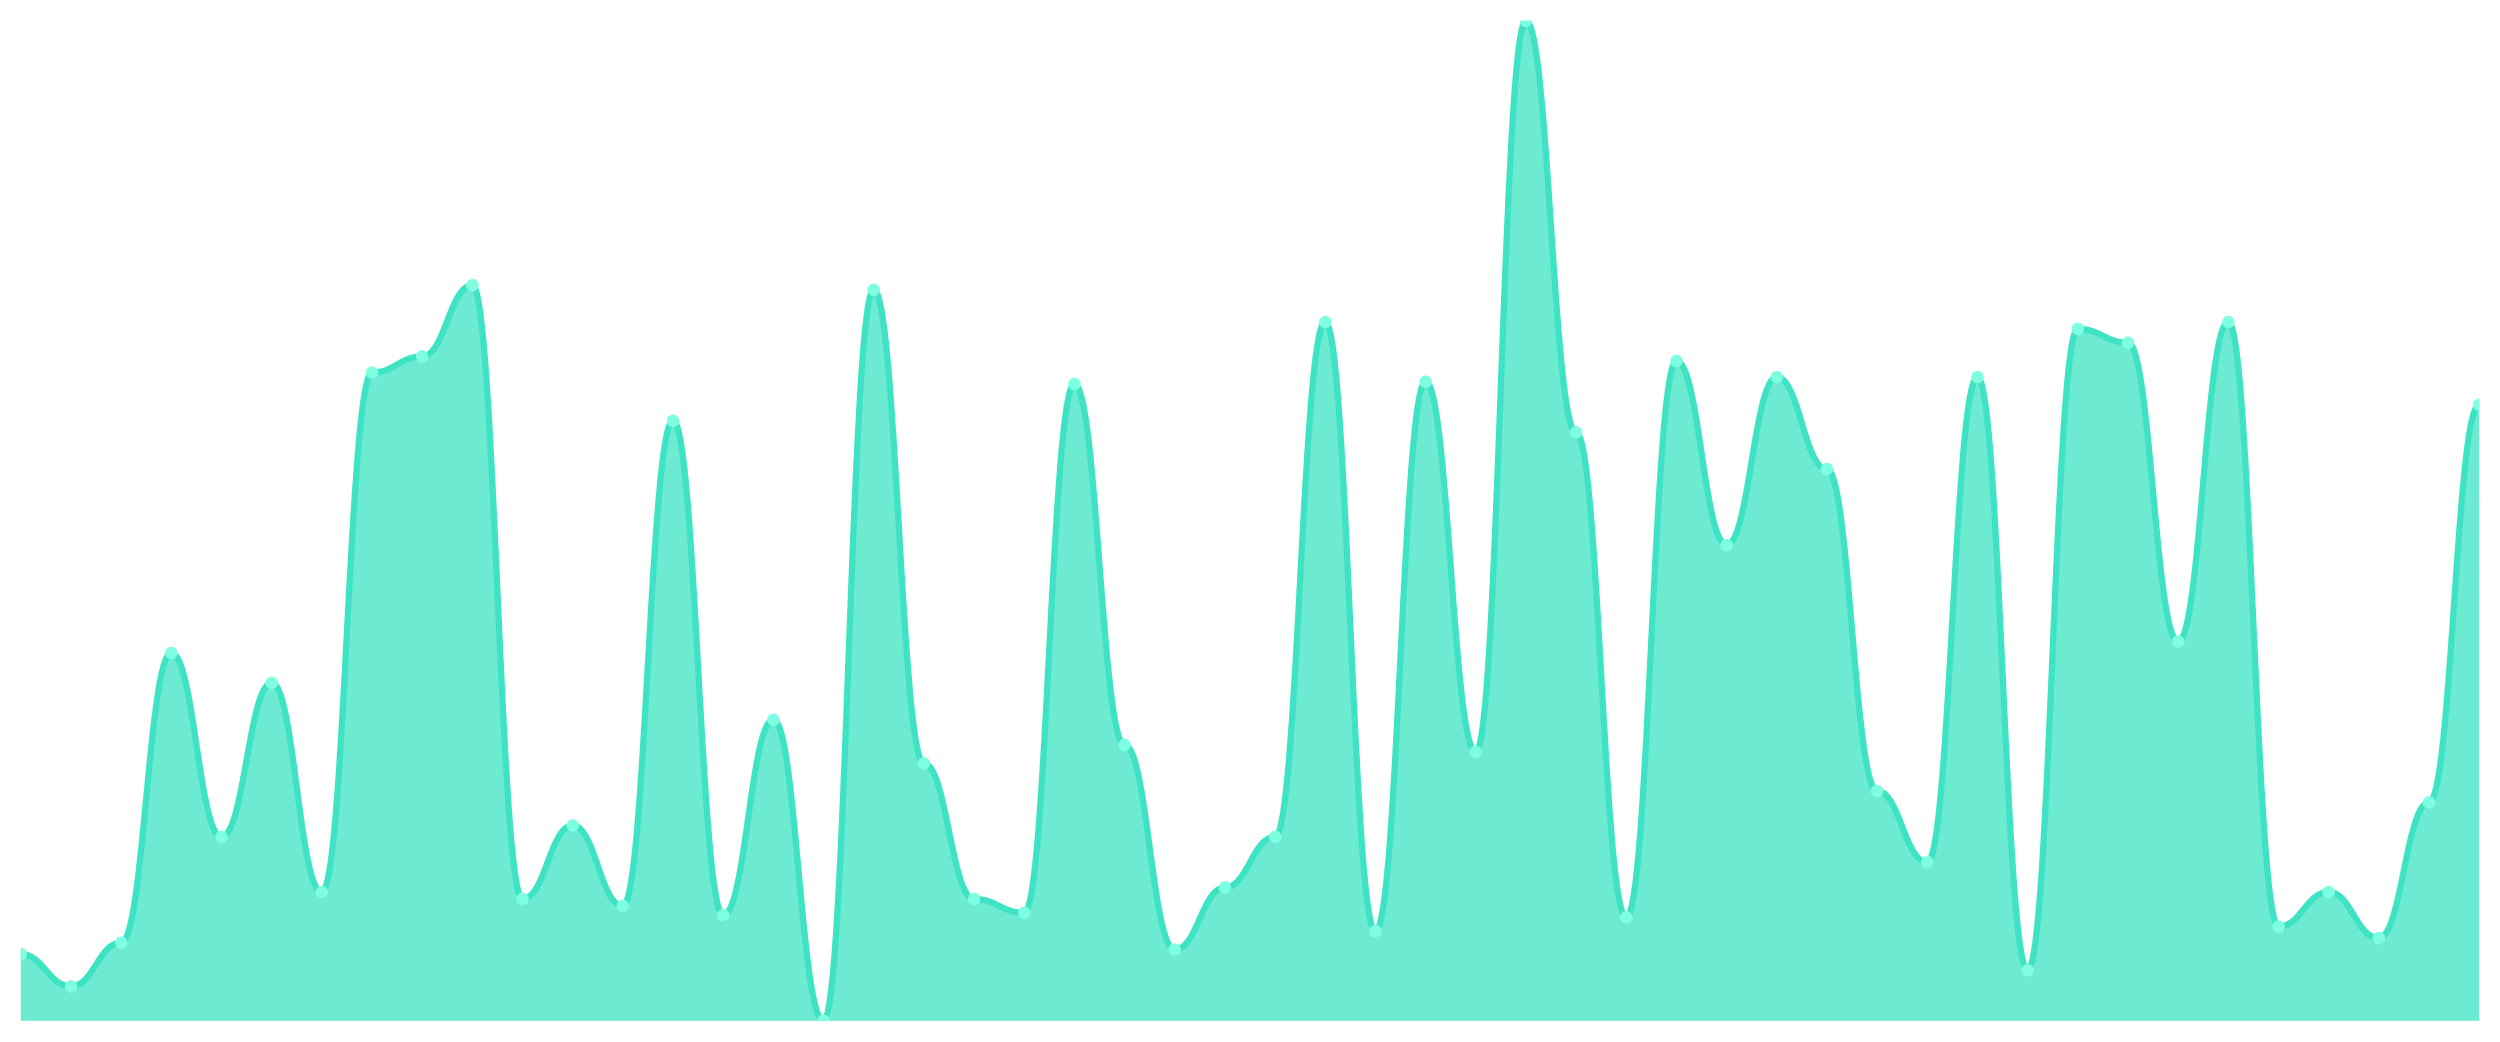
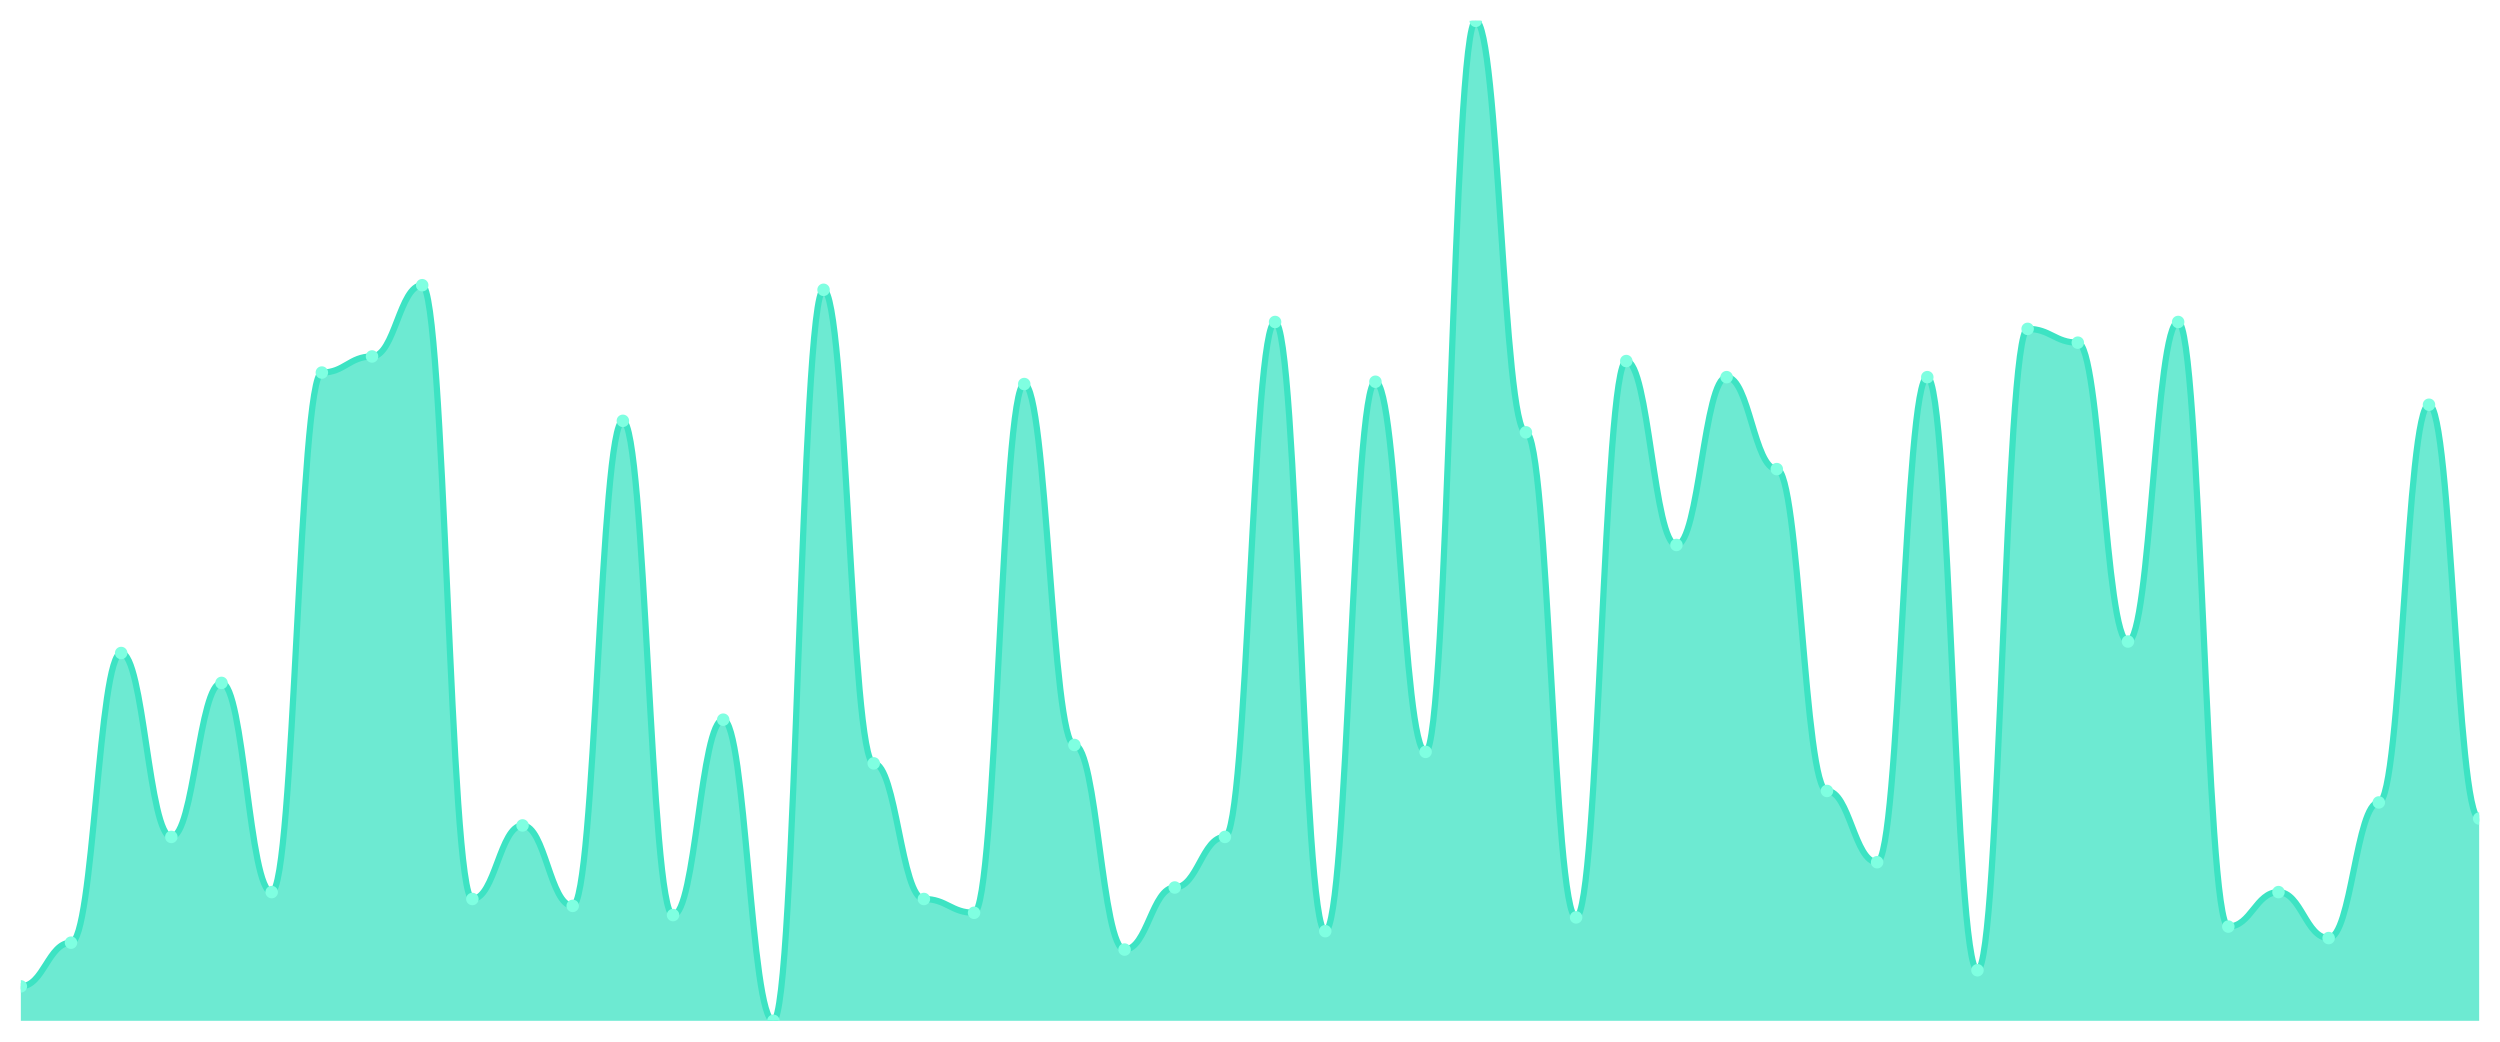
<svg xmlns="http://www.w3.org/2000/svg" viewBox="0 0 1200 500" width="1200" height="500">
  <defs>
    <clipPath id="c">
      <rect x="10" y="10" width="1180" height="480" />
    </clipPath>
  </defs>
  <rect width="1200" height="500" fill="none" />
  <g clip-path="url(#c)">
-     <path d="M 10,490 L 10,458 C 20.837,458 23.245,473.448 34.082,473.448 C 44.918,473.448 47.327,452.483 58.163,452.483 C 69,452.483 71.408,313.448 82.245,313.448 C 93.082,313.448 95.49,401.724 106.327,401.724 C 117.163,401.724 119.571,327.793 130.408,327.793 C 141.245,327.793 143.653,428.207 154.49,428.207 C 165.327,428.207 167.735,178.828 178.571,178.828 C 189.408,178.828 191.816,171.103 202.653,171.103 C 213.49,171.103 215.898,136.897 226.735,136.897 C 237.571,136.897 239.98,431.517 250.816,431.517 C 261.653,431.517 264.061,396.207 274.898,396.207 C 285.735,396.207 288.143,434.828 298.98,434.828 C 309.816,434.828 312.224,202 323.061,202 C 333.898,202 336.306,439.241 347.143,439.241 C 357.98,439.241 360.388,345.448 371.224,345.448 C 382.061,345.448 384.469,490 395.306,490 C 406.143,490 408.551,139.103 419.388,139.103 C 430.224,139.103 432.633,366.414 443.469,366.414 C 454.306,366.414 456.714,431.517 467.551,431.517 C 478.388,431.517 480.796,438.138 491.633,438.138 C 502.469,438.138 504.878,184.345 515.714,184.345 C 526.551,184.345 528.959,357.586 539.796,357.586 C 550.633,357.586 553.041,455.793 563.878,455.793 C 574.714,455.793 577.122,426 587.959,426 C 598.796,426 601.204,401.724 612.041,401.724 C 622.878,401.724 625.286,154.552 636.122,154.552 C 646.959,154.552 649.367,446.966 660.204,446.966 C 671.041,446.966 673.449,183.241 684.286,183.241 C 695.122,183.241 697.531,360.897 708.367,360.897 C 719.204,360.897 721.612,10 732.449,10 C 743.286,10 745.694,207.517 756.531,207.517 C 767.367,207.517 769.776,440.345 780.612,440.345 C 791.449,440.345 793.857,173.31 804.694,173.31 C 815.531,173.31 817.939,261.586 828.776,261.586 C 839.612,261.586 842.02,181.034 852.857,181.034 C 863.694,181.034 866.102,225.172 876.939,225.172 C 887.776,225.172 890.184,379.655 901.02,379.655 C 911.857,379.655 914.265,413.862 925.102,413.862 C 935.939,413.862 938.347,181.034 949.184,181.034 C 960.02,181.034 962.429,465.724 973.265,465.724 C 984.102,465.724 986.51,157.862 997.347,157.862 C 1008.184,157.862 1010.592,164.483 1021.429,164.483 C 1032.265,164.483 1034.673,307.931 1045.51,307.931 C 1056.347,307.931 1058.755,154.552 1069.592,154.552 C 1080.429,154.552 1082.837,444.759 1093.673,444.759 C 1104.51,444.759 1106.918,428.207 1117.755,428.207 C 1128.592,428.207 1131,450.276 1141.837,450.276 C 1152.673,450.276 1155.082,385.172 1165.918,385.172 C 1176.755,385.172 1179.163,194.276 1190,194.276 L 1190,490 Z" fill="rgba(61,227,195,0.75)" />
-     <path d="M 10,458 C 20.837,458 23.245,473.448 34.082,473.448 C 44.918,473.448 47.327,452.483 58.163,452.483 C 69,452.483 71.408,313.448 82.245,313.448 C 93.082,313.448 95.49,401.724 106.327,401.724 C 117.163,401.724 119.571,327.793 130.408,327.793 C 141.245,327.793 143.653,428.207 154.49,428.207 C 165.327,428.207 167.735,178.828 178.571,178.828 C 189.408,178.828 191.816,171.103 202.653,171.103 C 213.49,171.103 215.898,136.897 226.735,136.897 C 237.571,136.897 239.98,431.517 250.816,431.517 C 261.653,431.517 264.061,396.207 274.898,396.207 C 285.735,396.207 288.143,434.828 298.98,434.828 C 309.816,434.828 312.224,202 323.061,202 C 333.898,202 336.306,439.241 347.143,439.241 C 357.98,439.241 360.388,345.448 371.224,345.448 C 382.061,345.448 384.469,490 395.306,490 C 406.143,490 408.551,139.103 419.388,139.103 C 430.224,139.103 432.633,366.414 443.469,366.414 C 454.306,366.414 456.714,431.517 467.551,431.517 C 478.388,431.517 480.796,438.138 491.633,438.138 C 502.469,438.138 504.878,184.345 515.714,184.345 C 526.551,184.345 528.959,357.586 539.796,357.586 C 550.633,357.586 553.041,455.793 563.878,455.793 C 574.714,455.793 577.122,426 587.959,426 C 598.796,426 601.204,401.724 612.041,401.724 C 622.878,401.724 625.286,154.552 636.122,154.552 C 646.959,154.552 649.367,446.966 660.204,446.966 C 671.041,446.966 673.449,183.241 684.286,183.241 C 695.122,183.241 697.531,360.897 708.367,360.897 C 719.204,360.897 721.612,10 732.449,10 C 743.286,10 745.694,207.517 756.531,207.517 C 767.367,207.517 769.776,440.345 780.612,440.345 C 791.449,440.345 793.857,173.31 804.694,173.31 C 815.531,173.31 817.939,261.586 828.776,261.586 C 839.612,261.586 842.02,181.034 852.857,181.034 C 863.694,181.034 866.102,225.172 876.939,225.172 C 887.776,225.172 890.184,379.655 901.02,379.655 C 911.857,379.655 914.265,413.862 925.102,413.862 C 935.939,413.862 938.347,181.034 949.184,181.034 C 960.02,181.034 962.429,465.724 973.265,465.724 C 984.102,465.724 986.51,157.862 997.347,157.862 C 1008.184,157.862 1010.592,164.483 1021.429,164.483 C 1032.265,164.483 1034.673,307.931 1045.51,307.931 C 1056.347,307.931 1058.755,154.552 1069.592,154.552 C 1080.429,154.552 1082.837,444.759 1093.673,444.759 C 1104.51,444.759 1106.918,428.207 1117.755,428.207 C 1128.592,428.207 1131,450.276 1141.837,450.276 C 1152.673,450.276 1155.082,385.172 1165.918,385.172 C 1176.755,385.172 1179.163,194.276 1190,194.276" fill="none" stroke="#3de3c3" stroke-width="3" stroke-linecap="round" stroke-linejoin="round" />
-     <circle cx="10" cy="458" r="3" fill="#7fffe1" />
-     <circle cx="34.082" cy="473.448" r="3" fill="#7fffe1" />
-     <circle cx="58.163" cy="452.483" r="3" fill="#7fffe1" />
-     <circle cx="82.245" cy="313.448" r="3" fill="#7fffe1" />
-     <circle cx="106.327" cy="401.724" r="3" fill="#7fffe1" />
-     <circle cx="130.408" cy="327.793" r="3" fill="#7fffe1" />
-     <circle cx="154.49" cy="428.207" r="3" fill="#7fffe1" />
-     <circle cx="178.571" cy="178.828" r="3" fill="#7fffe1" />
-     <circle cx="202.653" cy="171.103" r="3" fill="#7fffe1" />
-     <circle cx="226.735" cy="136.897" r="3" fill="#7fffe1" />
-     <circle cx="250.816" cy="431.517" r="3" fill="#7fffe1" />
-     <circle cx="274.898" cy="396.207" r="3" fill="#7fffe1" />
-     <circle cx="298.98" cy="434.828" r="3" fill="#7fffe1" />
-     <circle cx="323.061" cy="202" r="3" fill="#7fffe1" />
-     <circle cx="347.143" cy="439.241" r="3" fill="#7fffe1" />
-     <circle cx="371.224" cy="345.448" r="3" fill="#7fffe1" />
-     <circle cx="395.306" cy="490" r="3" fill="#7fffe1" />
-     <circle cx="419.388" cy="139.103" r="3" fill="#7fffe1" />
-     <circle cx="443.469" cy="366.414" r="3" fill="#7fffe1" />
-     <circle cx="467.551" cy="431.517" r="3" fill="#7fffe1" />
-     <circle cx="491.633" cy="438.138" r="3" fill="#7fffe1" />
-     <circle cx="515.714" cy="184.345" r="3" fill="#7fffe1" />
-     <circle cx="539.796" cy="357.586" r="3" fill="#7fffe1" />
-     <circle cx="563.878" cy="455.793" r="3" fill="#7fffe1" />
-     <circle cx="587.959" cy="426" r="3" fill="#7fffe1" />
-     <circle cx="612.041" cy="401.724" r="3" fill="#7fffe1" />
-     <circle cx="636.122" cy="154.552" r="3" fill="#7fffe1" />
-     <circle cx="660.204" cy="446.966" r="3" fill="#7fffe1" />
-     <circle cx="684.286" cy="183.241" r="3" fill="#7fffe1" />
-     <circle cx="708.367" cy="360.897" r="3" fill="#7fffe1" />
-     <circle cx="732.449" cy="10" r="3" fill="#7fffe1" />
-     <circle cx="756.531" cy="207.517" r="3" fill="#7fffe1" />
-     <circle cx="780.612" cy="440.345" r="3" fill="#7fffe1" />
-     <circle cx="804.694" cy="173.31" r="3" fill="#7fffe1" />
-     <circle cx="828.776" cy="261.586" r="3" fill="#7fffe1" />
-     <circle cx="852.857" cy="181.034" r="3" fill="#7fffe1" />
-     <circle cx="876.939" cy="225.172" r="3" fill="#7fffe1" />
-     <circle cx="901.02" cy="379.655" r="3" fill="#7fffe1" />
-     <circle cx="925.102" cy="413.862" r="3" fill="#7fffe1" />
-     <circle cx="949.184" cy="181.034" r="3" fill="#7fffe1" />
-     <circle cx="973.265" cy="465.724" r="3" fill="#7fffe1" />
-     <circle cx="997.347" cy="157.862" r="3" fill="#7fffe1" />
-     <circle cx="1021.429" cy="164.483" r="3" fill="#7fffe1" />
-     <circle cx="1045.51" cy="307.931" r="3" fill="#7fffe1" />
-     <circle cx="1069.592" cy="154.552" r="3" fill="#7fffe1" />
-     <circle cx="1093.673" cy="444.759" r="3" fill="#7fffe1" />
-     <circle cx="1117.755" cy="428.207" r="3" fill="#7fffe1" />
-     <circle cx="1141.837" cy="450.276" r="3" fill="#7fffe1" />
-     <circle cx="1165.918" cy="385.172" r="3" fill="#7fffe1" />
-     <circle cx="1190" cy="194.276" r="3" fill="#7fffe1" />
+     <path d="M 10,490 L 10,473.448 C 20.837,473.448 23.245,452.483 34.082,452.483 C 44.918,452.483 47.327,313.448 58.163,313.448 C 69,313.448 71.408,401.724 82.245,401.724 C 93.082,401.724 95.49,327.793 106.327,327.793 C 117.163,327.793 119.571,428.207 130.408,428.207 C 141.245,428.207 143.653,178.828 154.49,178.828 C 165.327,178.828 167.735,171.103 178.571,171.103 C 189.408,171.103 191.816,136.897 202.653,136.897 C 213.49,136.897 215.898,431.517 226.735,431.517 C 237.571,431.517 239.98,396.207 250.816,396.207 C 261.653,396.207 264.061,434.828 274.898,434.828 C 285.735,434.828 288.143,202 298.98,202 C 309.816,202 312.224,439.241 323.061,439.241 C 333.898,439.241 336.306,345.448 347.143,345.448 C 357.98,345.448 360.388,490 371.224,490 C 382.061,490 384.469,139.103 395.306,139.103 C 406.143,139.103 408.551,366.414 419.388,366.414 C 430.224,366.414 432.633,431.517 443.469,431.517 C 454.306,431.517 456.714,438.138 467.551,438.138 C 478.388,438.138 480.796,184.345 491.633,184.345 C 502.469,184.345 504.878,357.586 515.714,357.586 C 526.551,357.586 528.959,455.793 539.796,455.793 C 550.633,455.793 553.041,426 563.878,426 C 574.714,426 577.122,401.724 587.959,401.724 C 598.796,401.724 601.204,154.552 612.041,154.552 C 622.878,154.552 625.286,446.966 636.122,446.966 C 646.959,446.966 649.367,183.241 660.204,183.241 C 671.041,183.241 673.449,360.897 684.286,360.897 C 695.122,360.897 697.531,10 708.367,10 C 719.204,10 721.612,207.517 732.449,207.517 C 743.286,207.517 745.694,440.345 756.531,440.345 C 767.367,440.345 769.776,173.31 780.612,173.31 C 791.449,173.31 793.857,261.586 804.694,261.586 C 815.531,261.586 817.939,181.034 828.776,181.034 C 839.612,181.034 842.02,225.172 852.857,225.172 C 863.694,225.172 866.102,379.655 876.939,379.655 C 887.776,379.655 890.184,413.862 901.02,413.862 C 911.857,413.862 914.265,181.034 925.102,181.034 C 935.939,181.034 938.347,465.724 949.184,465.724 C 960.02,465.724 962.429,157.862 973.265,157.862 C 984.102,157.862 986.51,164.483 997.347,164.483 C 1008.184,164.483 1010.592,307.931 1021.429,307.931 C 1032.265,307.931 1034.673,154.552 1045.51,154.552 C 1056.347,154.552 1058.755,444.759 1069.592,444.759 C 1080.429,444.759 1082.837,428.207 1093.673,428.207 C 1104.51,428.207 1106.918,450.276 1117.755,450.276 C 1128.592,450.276 1131,385.172 1141.837,385.172 C 1152.673,385.172 1155.082,194.276 1165.918,194.276 C 1176.755,194.276 1179.163,392.897 1190,392.897 L 1190,490 Z" fill="rgba(61,227,195,0.75)" />
+     <path d="M 10,473.448 C 20.837,473.448 23.245,452.483 34.082,452.483 C 44.918,452.483 47.327,313.448 58.163,313.448 C 69,313.448 71.408,401.724 82.245,401.724 C 93.082,401.724 95.49,327.793 106.327,327.793 C 117.163,327.793 119.571,428.207 130.408,428.207 C 141.245,428.207 143.653,178.828 154.49,178.828 C 165.327,178.828 167.735,171.103 178.571,171.103 C 189.408,171.103 191.816,136.897 202.653,136.897 C 213.49,136.897 215.898,431.517 226.735,431.517 C 237.571,431.517 239.98,396.207 250.816,396.207 C 261.653,396.207 264.061,434.828 274.898,434.828 C 285.735,434.828 288.143,202 298.98,202 C 309.816,202 312.224,439.241 323.061,439.241 C 333.898,439.241 336.306,345.448 347.143,345.448 C 357.98,345.448 360.388,490 371.224,490 C 382.061,490 384.469,139.103 395.306,139.103 C 406.143,139.103 408.551,366.414 419.388,366.414 C 430.224,366.414 432.633,431.517 443.469,431.517 C 454.306,431.517 456.714,438.138 467.551,438.138 C 478.388,438.138 480.796,184.345 491.633,184.345 C 502.469,184.345 504.878,357.586 515.714,357.586 C 526.551,357.586 528.959,455.793 539.796,455.793 C 550.633,455.793 553.041,426 563.878,426 C 574.714,426 577.122,401.724 587.959,401.724 C 598.796,401.724 601.204,154.552 612.041,154.552 C 622.878,154.552 625.286,446.966 636.122,446.966 C 646.959,446.966 649.367,183.241 660.204,183.241 C 671.041,183.241 673.449,360.897 684.286,360.897 C 695.122,360.897 697.531,10 708.367,10 C 719.204,10 721.612,207.517 732.449,207.517 C 743.286,207.517 745.694,440.345 756.531,440.345 C 767.367,440.345 769.776,173.31 780.612,173.31 C 791.449,173.31 793.857,261.586 804.694,261.586 C 815.531,261.586 817.939,181.034 828.776,181.034 C 839.612,181.034 842.02,225.172 852.857,225.172 C 863.694,225.172 866.102,379.655 876.939,379.655 C 887.776,379.655 890.184,413.862 901.02,413.862 C 911.857,413.862 914.265,181.034 925.102,181.034 C 935.939,181.034 938.347,465.724 949.184,465.724 C 960.02,465.724 962.429,157.862 973.265,157.862 C 984.102,157.862 986.51,164.483 997.347,164.483 C 1008.184,164.483 1010.592,307.931 1021.429,307.931 C 1032.265,307.931 1034.673,154.552 1045.51,154.552 C 1056.347,154.552 1058.755,444.759 1069.592,444.759 C 1080.429,444.759 1082.837,428.207 1093.673,428.207 C 1104.51,428.207 1106.918,450.276 1117.755,450.276 C 1128.592,450.276 1131,385.172 1141.837,385.172 C 1152.673,385.172 1155.082,194.276 1165.918,194.276 C 1176.755,194.276 1179.163,392.897 1190,392.897" fill="none" stroke="#3de3c3" stroke-width="3" stroke-linecap="round" stroke-linejoin="round" />
+     <circle cx="10" cy="473.448" r="3" fill="#7fffe1" />
+     <circle cx="34.082" cy="452.483" r="3" fill="#7fffe1" />
+     <circle cx="58.163" cy="313.448" r="3" fill="#7fffe1" />
+     <circle cx="82.245" cy="401.724" r="3" fill="#7fffe1" />
+     <circle cx="106.327" cy="327.793" r="3" fill="#7fffe1" />
+     <circle cx="130.408" cy="428.207" r="3" fill="#7fffe1" />
+     <circle cx="154.49" cy="178.828" r="3" fill="#7fffe1" />
+     <circle cx="178.571" cy="171.103" r="3" fill="#7fffe1" />
+     <circle cx="202.653" cy="136.897" r="3" fill="#7fffe1" />
+     <circle cx="226.735" cy="431.517" r="3" fill="#7fffe1" />
+     <circle cx="250.816" cy="396.207" r="3" fill="#7fffe1" />
+     <circle cx="274.898" cy="434.828" r="3" fill="#7fffe1" />
+     <circle cx="298.98" cy="202" r="3" fill="#7fffe1" />
+     <circle cx="323.061" cy="439.241" r="3" fill="#7fffe1" />
+     <circle cx="347.143" cy="345.448" r="3" fill="#7fffe1" />
+     <circle cx="371.224" cy="490" r="3" fill="#7fffe1" />
+     <circle cx="395.306" cy="139.103" r="3" fill="#7fffe1" />
+     <circle cx="419.388" cy="366.414" r="3" fill="#7fffe1" />
+     <circle cx="443.469" cy="431.517" r="3" fill="#7fffe1" />
+     <circle cx="467.551" cy="438.138" r="3" fill="#7fffe1" />
+     <circle cx="491.633" cy="184.345" r="3" fill="#7fffe1" />
+     <circle cx="515.714" cy="357.586" r="3" fill="#7fffe1" />
+     <circle cx="539.796" cy="455.793" r="3" fill="#7fffe1" />
+     <circle cx="563.878" cy="426" r="3" fill="#7fffe1" />
+     <circle cx="587.959" cy="401.724" r="3" fill="#7fffe1" />
+     <circle cx="612.041" cy="154.552" r="3" fill="#7fffe1" />
+     <circle cx="636.122" cy="446.966" r="3" fill="#7fffe1" />
+     <circle cx="660.204" cy="183.241" r="3" fill="#7fffe1" />
+     <circle cx="684.286" cy="360.897" r="3" fill="#7fffe1" />
+     <circle cx="708.367" cy="10" r="3" fill="#7fffe1" />
+     <circle cx="732.449" cy="207.517" r="3" fill="#7fffe1" />
+     <circle cx="756.531" cy="440.345" r="3" fill="#7fffe1" />
+     <circle cx="780.612" cy="173.31" r="3" fill="#7fffe1" />
+     <circle cx="804.694" cy="261.586" r="3" fill="#7fffe1" />
+     <circle cx="828.776" cy="181.034" r="3" fill="#7fffe1" />
+     <circle cx="852.857" cy="225.172" r="3" fill="#7fffe1" />
+     <circle cx="876.939" cy="379.655" r="3" fill="#7fffe1" />
+     <circle cx="901.02" cy="413.862" r="3" fill="#7fffe1" />
+     <circle cx="925.102" cy="181.034" r="3" fill="#7fffe1" />
+     <circle cx="949.184" cy="465.724" r="3" fill="#7fffe1" />
+     <circle cx="973.265" cy="157.862" r="3" fill="#7fffe1" />
+     <circle cx="997.347" cy="164.483" r="3" fill="#7fffe1" />
+     <circle cx="1021.429" cy="307.931" r="3" fill="#7fffe1" />
+     <circle cx="1045.51" cy="154.552" r="3" fill="#7fffe1" />
+     <circle cx="1069.592" cy="444.759" r="3" fill="#7fffe1" />
+     <circle cx="1093.673" cy="428.207" r="3" fill="#7fffe1" />
+     <circle cx="1117.755" cy="450.276" r="3" fill="#7fffe1" />
+     <circle cx="1141.837" cy="385.172" r="3" fill="#7fffe1" />
+     <circle cx="1165.918" cy="194.276" r="3" fill="#7fffe1" />
+     <circle cx="1190" cy="392.897" r="3" fill="#7fffe1" />
  </g>
</svg>
